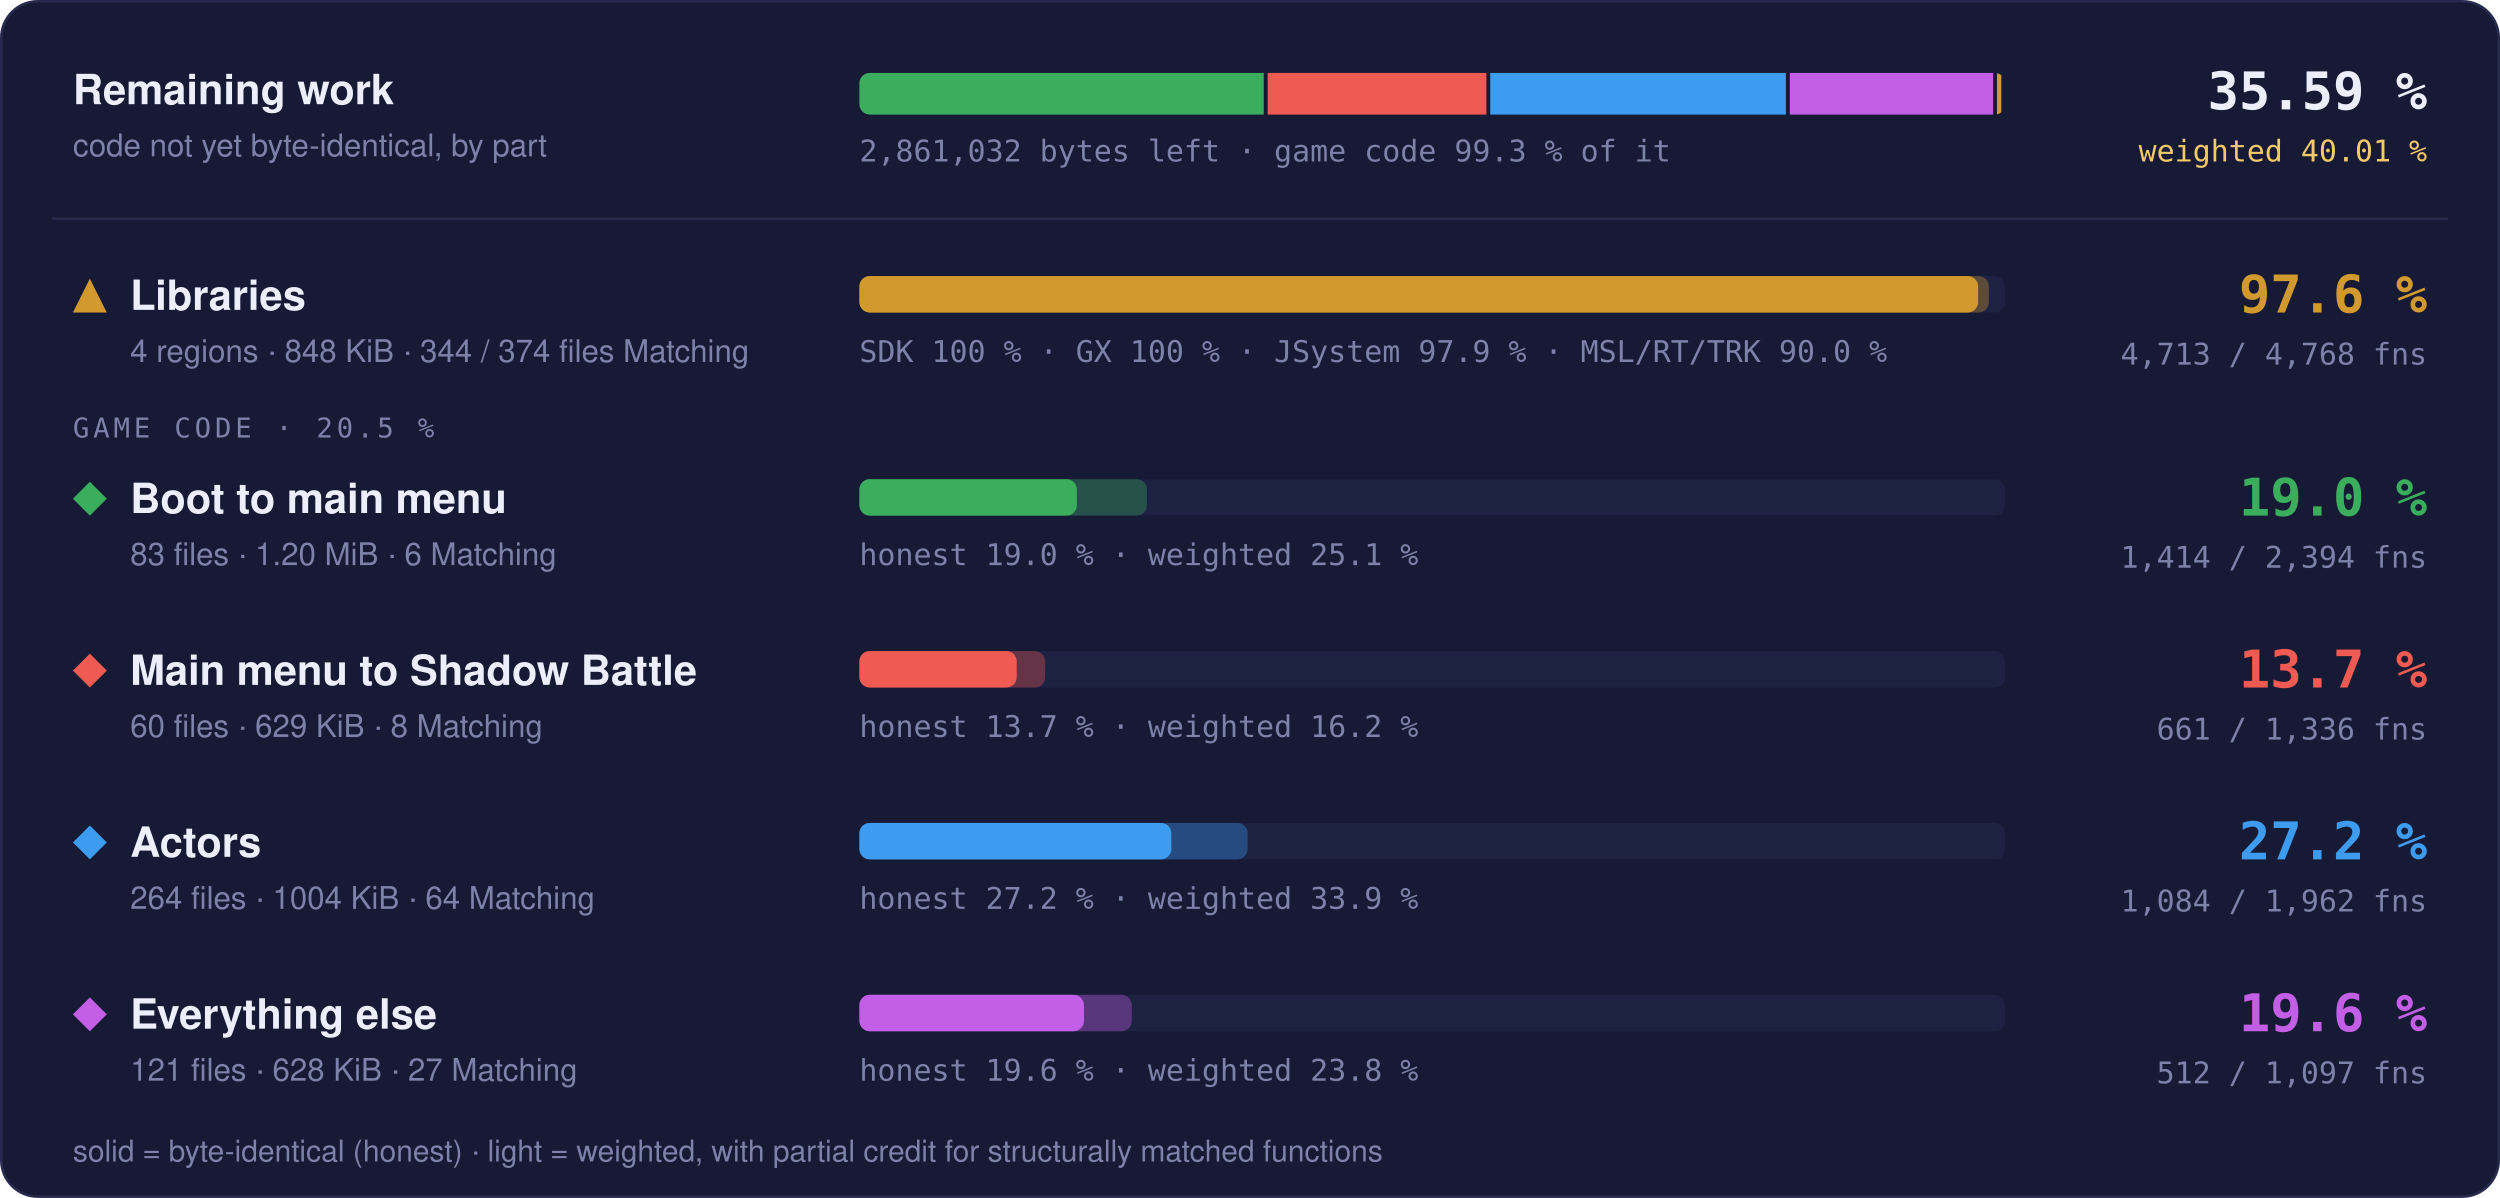
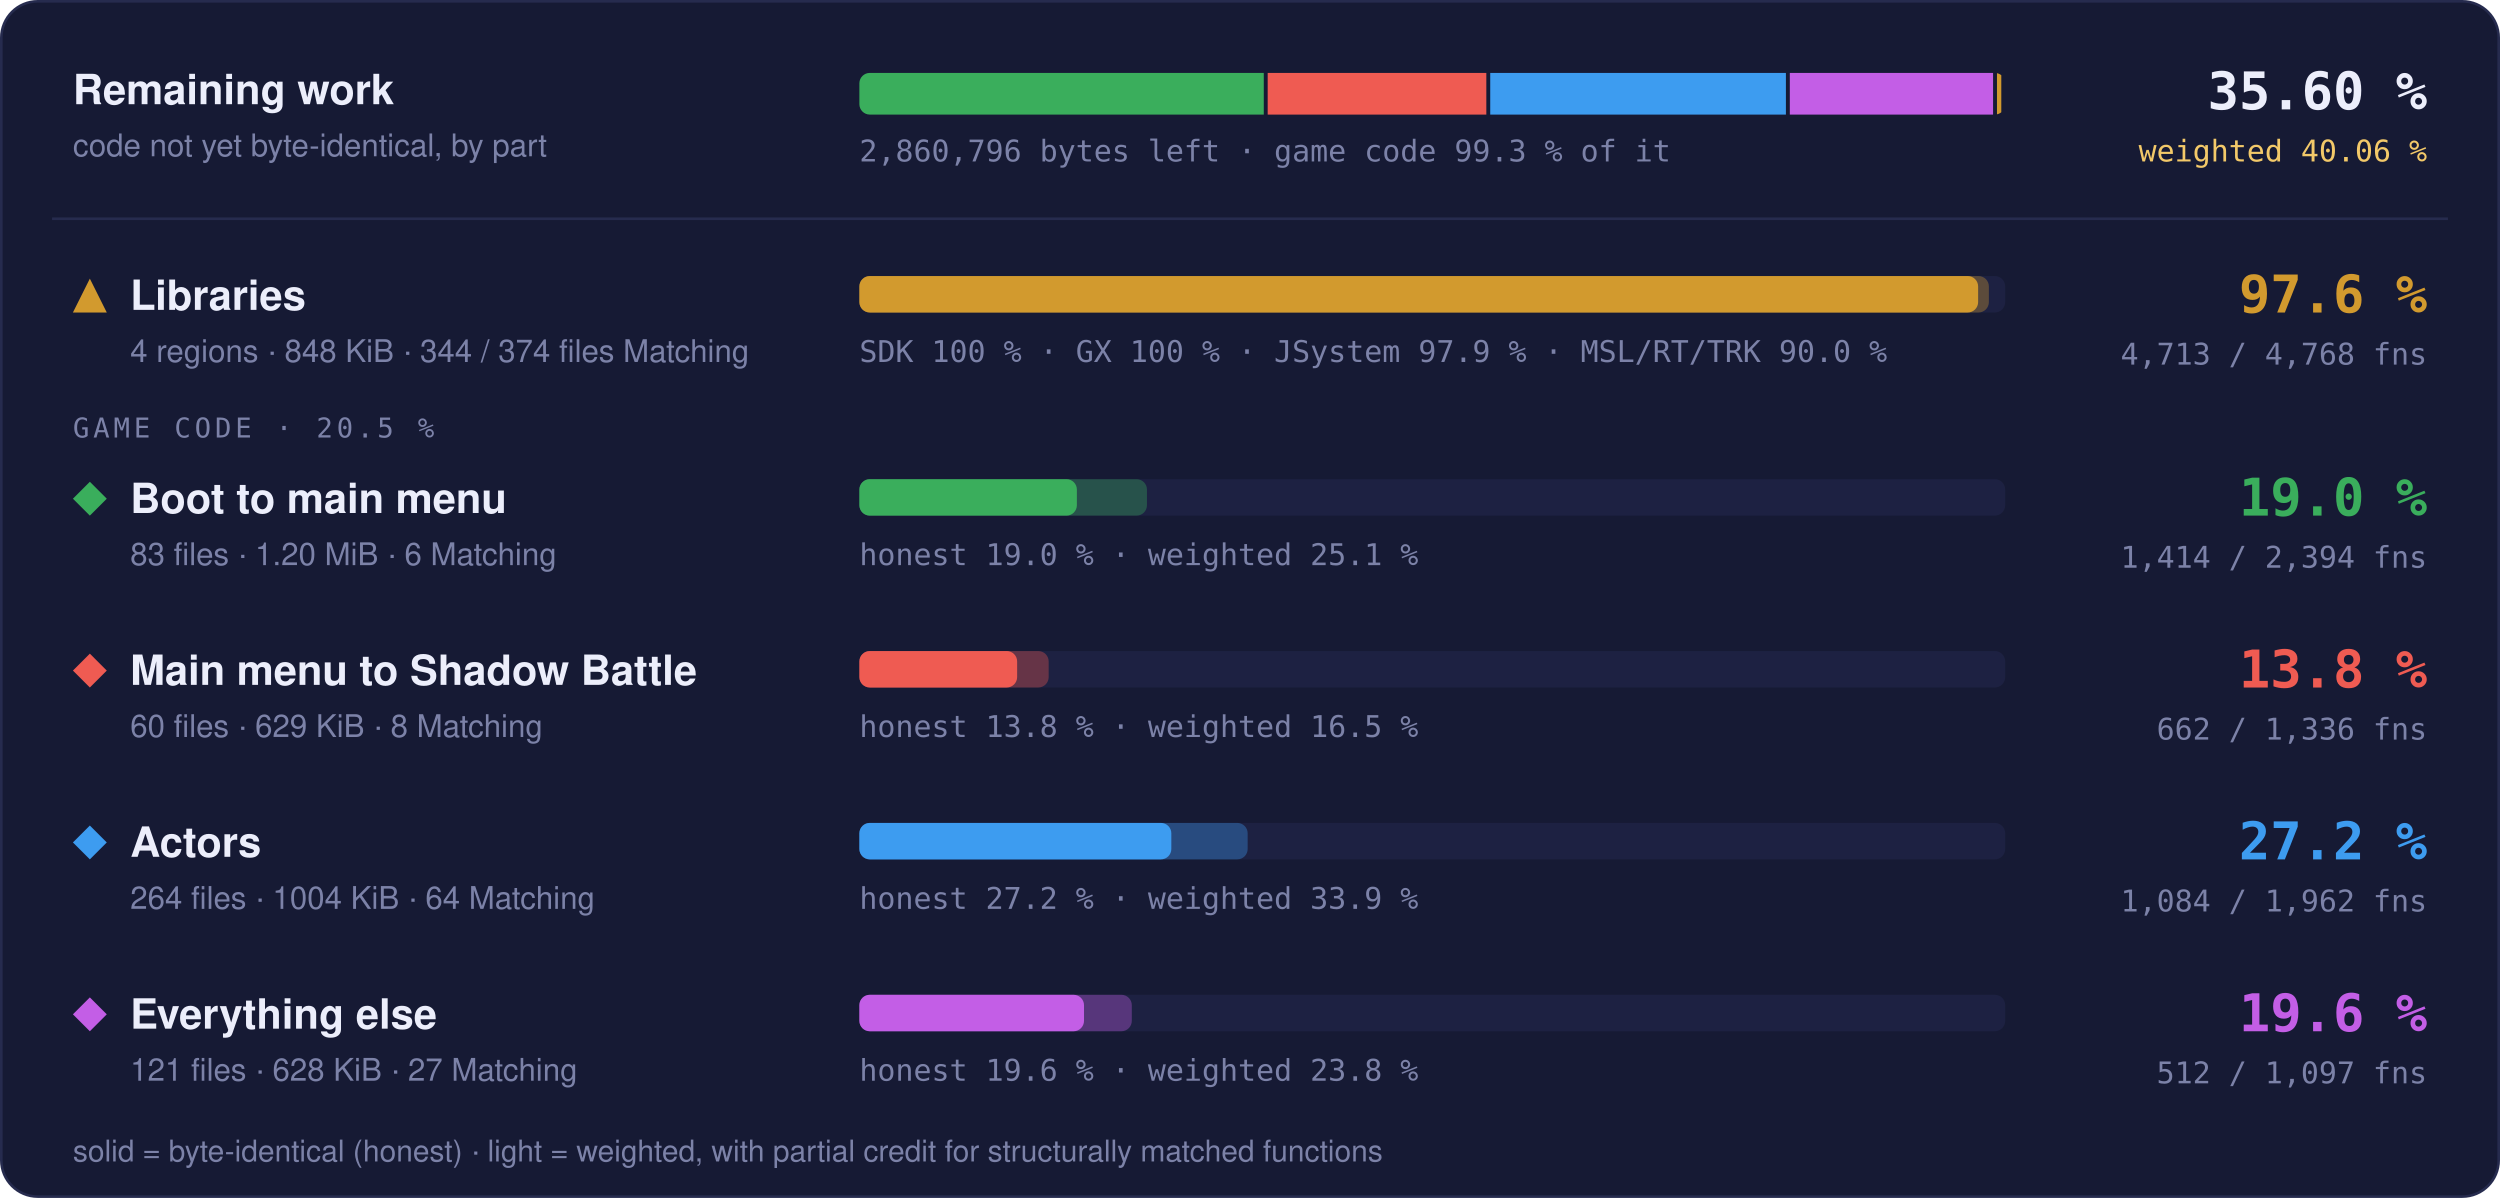
- <svg xmlns="http://www.w3.org/2000/svg" width="960" height="460" viewBox="0 0 960 460" role="img" aria-label="Progress overview: Libraries 97.6 % of code, 4713 of 4768 functions; Boot to main menu 19.0 % of code, 1414 of 2394 functions; Main menu to Shadow Battle 13.7 % of code, 661 of 1336 functions; Actors 27.2 % of code, 1084 of 1962 functions; Everything else 19.6 % of code, 512 of 1097 functions">
+ <svg xmlns="http://www.w3.org/2000/svg" width="960" height="460" viewBox="0 0 960 460" role="img" aria-label="Progress overview: Libraries 97.6 % of code, 4713 of 4768 functions; Boot to main menu 19.0 % of code, 1414 of 2394 functions; Main menu to Shadow Battle 13.8 % of code, 662 of 1336 functions; Actors 27.2 % of code, 1084 of 1962 functions; Everything else 19.6 % of code, 512 of 1097 functions">
  <style>text { font-family: -apple-system, BlinkMacSystemFont, 'Segoe UI', Helvetica, Arial, sans-serif; } .mono { font-family: ui-monospace, SFMono-Regular, 'SF Mono', Menlo, Consolas, monospace; } .grow { transform-box: fill-box; transform-origin: 0 50%; animation: grow 1.4s cubic-bezier(.2,.8,.2,1) both; } @keyframes grow { from { transform: scaleX(0); } } @media (prefers-reduced-motion: reduce) { * { animation: none !important; } }</style>
  <rect x="0.5" y="0.5" width="959" height="459" rx="14" fill="#161a34" stroke="#262b4e" />
  <text x="28" y="40" font-size="16" font-weight="700" fill="#eceefb">Remaining work</text>
  <text x="28" y="60" font-size="12" fill="#7c82a8">code not yet byte-identical, by part</text>
  <clipPath id="rw">
    <rect x="330" y="28" width="440" height="16" rx="4" />
  </clipPath>
  <g clip-path="url(#rw)">
-     <rect class="grow" x="330.00" y="28" width="155.28" height="16" fill="#3aae5c" />
-     <rect class="grow" x="486.78" y="28" width="83.99" height="16" fill="#ef5b52" />
-     <rect class="grow" x="572.26" y="28" width="113.53" height="16" fill="#3d9cf0" />
-     <rect class="grow" x="687.30" y="28" width="78.05" height="16" fill="#c35ee6" />
+     <rect class="grow" x="330.00" y="28" width="155.29" height="16" fill="#3aae5c" />
+     <rect class="grow" x="486.79" y="28" width="83.96" height="16" fill="#ef5b52" />
+     <rect class="grow" x="572.25" y="28" width="113.54" height="16" fill="#3d9cf0" />
+     <rect class="grow" x="687.29" y="28" width="78.05" height="16" fill="#c35ee6" />
    <rect class="grow" x="766.84" y="28" width="1.66" height="16" fill="#d29a2e" />
  </g>
-   <text x="330" y="62" class="mono" font-size="11.5" fill="#7c82a8">2,861,032 bytes left · game code 99.3 % of it</text>
-   <text x="932" y="42" text-anchor="end" class="mono" font-size="20" font-weight="700" fill="#eceefb">35.59 %</text>
-   <text x="932" y="62" text-anchor="end" class="mono" font-size="11.5" fill="#f3c969">weighted 40.01 %</text>
+   <text x="330" y="62" class="mono" font-size="11.5" fill="#7c82a8">2,860,796 bytes left · game code 99.3 % of it</text>
+   <text x="932" y="42" text-anchor="end" class="mono" font-size="20" font-weight="700" fill="#eceefb">35.60 %</text>
+   <text x="932" y="62" text-anchor="end" class="mono" font-size="11.5" fill="#f3c969">weighted 40.06 %</text>
  <line x1="20" x2="940" y1="84" y2="84" stroke="#262b4e" />
  <g fill="#d29a2e">
    <path d="M34.5 107L41 120L28 120Z" />
  </g>
  <text x="50" y="119" font-size="16" font-weight="700" fill="#eceefb">Libraries</text>
  <text x="50" y="139" font-size="12" fill="#7c82a8">4 regions · 848 KiB · 344 / 374 files Matching</text>
  <rect x="330" y="106" width="440" height="14" rx="4" fill="#1d2142" />
  <rect class="grow" style="animation-delay:0.0s" x="330" y="106" width="433.73" height="14" rx="4" fill="#d29a2e" fill-opacity="0.35" />
  <rect class="grow" style="animation-delay:0.0s" x="330" y="106" width="429.60" height="14" rx="4" fill="#d29a2e" />
  <text x="330" y="139" class="mono" font-size="11.5" fill="#7c82a8">SDK 100 % · GX 100 % · JSystem 97.9 % · MSL/RT/TRK 90.0 %</text>
  <text x="932" y="120" text-anchor="end" class="mono" font-size="20" font-weight="700" fill="#d29a2e">97.6 %</text>
  <text x="932" y="140" text-anchor="end" class="mono" font-size="11.5" fill="#7c82a8">4,713 / 4,768 fns</text>
  <text x="28" y="168" class="mono" font-size="10.5" letter-spacing="0.14em" fill="#7c82a8">GAME CODE · 20.5 %</text>
  <g fill="#3aae5c">
    <path d="M34.5 185L41 191.5L34.5 198L28 191.5Z" />
  </g>
  <text x="50" y="197" font-size="16" font-weight="700" fill="#eceefb">Boot to main menu</text>
  <text x="50" y="217" font-size="12" fill="#7c82a8">83 files · 1.20 MiB · 6 Matching</text>
  <rect x="330" y="184" width="440" height="14" rx="4" fill="#1d2142" />
  <rect class="grow" style="animation-delay:0.1s" x="330" y="184" width="110.43" height="14" rx="4" fill="#3aae5c" fill-opacity="0.35" />
  <rect class="grow" style="animation-delay:0.1s" x="330" y="184" width="83.52" height="14" rx="4" fill="#3aae5c" />
  <text x="330" y="217" class="mono" font-size="11.5" fill="#7c82a8">honest 19.0 % · weighted 25.1 %</text>
  <text x="932" y="198" text-anchor="end" class="mono" font-size="20" font-weight="700" fill="#3aae5c">19.0 %</text>
  <text x="932" y="218" text-anchor="end" class="mono" font-size="11.5" fill="#7c82a8">1,414 / 2,394 fns</text>
  <g fill="#ef5b52">
    <path d="M34.5 251L41 257.5L34.5 264L28 257.5Z" />
  </g>
  <text x="50" y="263" font-size="16" font-weight="700" fill="#eceefb">Main menu to Shadow Battle</text>
  <text x="50" y="283" font-size="12" fill="#7c82a8">60 files · 629 KiB · 8 Matching</text>
  <rect x="330" y="250" width="440" height="14" rx="4" fill="#1d2142" />
-   <rect class="grow" style="animation-delay:0.2s" x="330" y="250" width="71.36" height="14" rx="4" fill="#ef5b52" fill-opacity="0.35" />
-   <rect class="grow" style="animation-delay:0.2s" x="330" y="250" width="60.42" height="14" rx="4" fill="#ef5b52" />
-   <text x="330" y="283" class="mono" font-size="11.5" fill="#7c82a8">honest 13.7 % · weighted 16.2 %</text>
-   <text x="932" y="264" text-anchor="end" class="mono" font-size="20" font-weight="700" fill="#ef5b52">13.7 %</text>
-   <text x="932" y="284" text-anchor="end" class="mono" font-size="11.5" fill="#7c82a8">661 / 1,336 fns</text>
+   <rect class="grow" style="animation-delay:0.2s" x="330" y="250" width="72.69" height="14" rx="4" fill="#ef5b52" fill-opacity="0.35" />
+   <rect class="grow" style="animation-delay:0.2s" x="330" y="250" width="60.58" height="14" rx="4" fill="#ef5b52" />
+   <text x="330" y="283" class="mono" font-size="11.5" fill="#7c82a8">honest 13.8 % · weighted 16.5 %</text>
+   <text x="932" y="264" text-anchor="end" class="mono" font-size="20" font-weight="700" fill="#ef5b52">13.8 %</text>
+   <text x="932" y="284" text-anchor="end" class="mono" font-size="11.5" fill="#7c82a8">662 / 1,336 fns</text>
  <g fill="#3d9cf0">
    <path d="M34.5 317L41 323.5L34.5 330L28 323.5Z" />
  </g>
  <text x="50" y="329" font-size="16" font-weight="700" fill="#eceefb">Actors</text>
  <text x="50" y="349" font-size="12" fill="#7c82a8">264 files · 1004 KiB · 64 Matching</text>
  <rect x="330" y="316" width="440" height="14" rx="4" fill="#1d2142" />
  <rect class="grow" style="animation-delay:0.3s" x="330" y="316" width="149.10" height="14" rx="4" fill="#3d9cf0" fill-opacity="0.35" />
  <rect class="grow" style="animation-delay:0.3s" x="330" y="316" width="119.79" height="14" rx="4" fill="#3d9cf0" />
  <text x="330" y="349" class="mono" font-size="11.5" fill="#7c82a8">honest 27.2 % · weighted 33.9 %</text>
  <text x="932" y="330" text-anchor="end" class="mono" font-size="20" font-weight="700" fill="#3d9cf0">27.2 %</text>
  <text x="932" y="350" text-anchor="end" class="mono" font-size="11.5" fill="#7c82a8">1,084 / 1,962 fns</text>
  <g fill="#c35ee6">
    <path d="M34.5 383L41 389.5L34.5 396L28 389.5Z" />
  </g>
  <text x="50" y="395" font-size="16" font-weight="700" fill="#eceefb">Everything else</text>
  <text x="50" y="415" font-size="12" fill="#7c82a8">121 files · 628 KiB · 27 Matching</text>
  <rect x="330" y="382" width="440" height="14" rx="4" fill="#1d2142" />
  <rect class="grow" style="animation-delay:0.4s" x="330" y="382" width="104.61" height="14" rx="4" fill="#c35ee6" fill-opacity="0.35" />
  <rect class="grow" style="animation-delay:0.4s" x="330" y="382" width="86.26" height="14" rx="4" fill="#c35ee6" />
  <text x="330" y="415" class="mono" font-size="11.5" fill="#7c82a8">honest 19.6 % · weighted 23.8 %</text>
  <text x="932" y="396" text-anchor="end" class="mono" font-size="20" font-weight="700" fill="#c35ee6">19.6 %</text>
  <text x="932" y="416" text-anchor="end" class="mono" font-size="11.5" fill="#7c82a8">512 / 1,097 fns</text>
  <text x="28" y="446" font-size="11.5" fill="#7c82a8">solid = byte-identical (honest) · light = weighted, with partial credit for structurally matched functions</text>
</svg>
